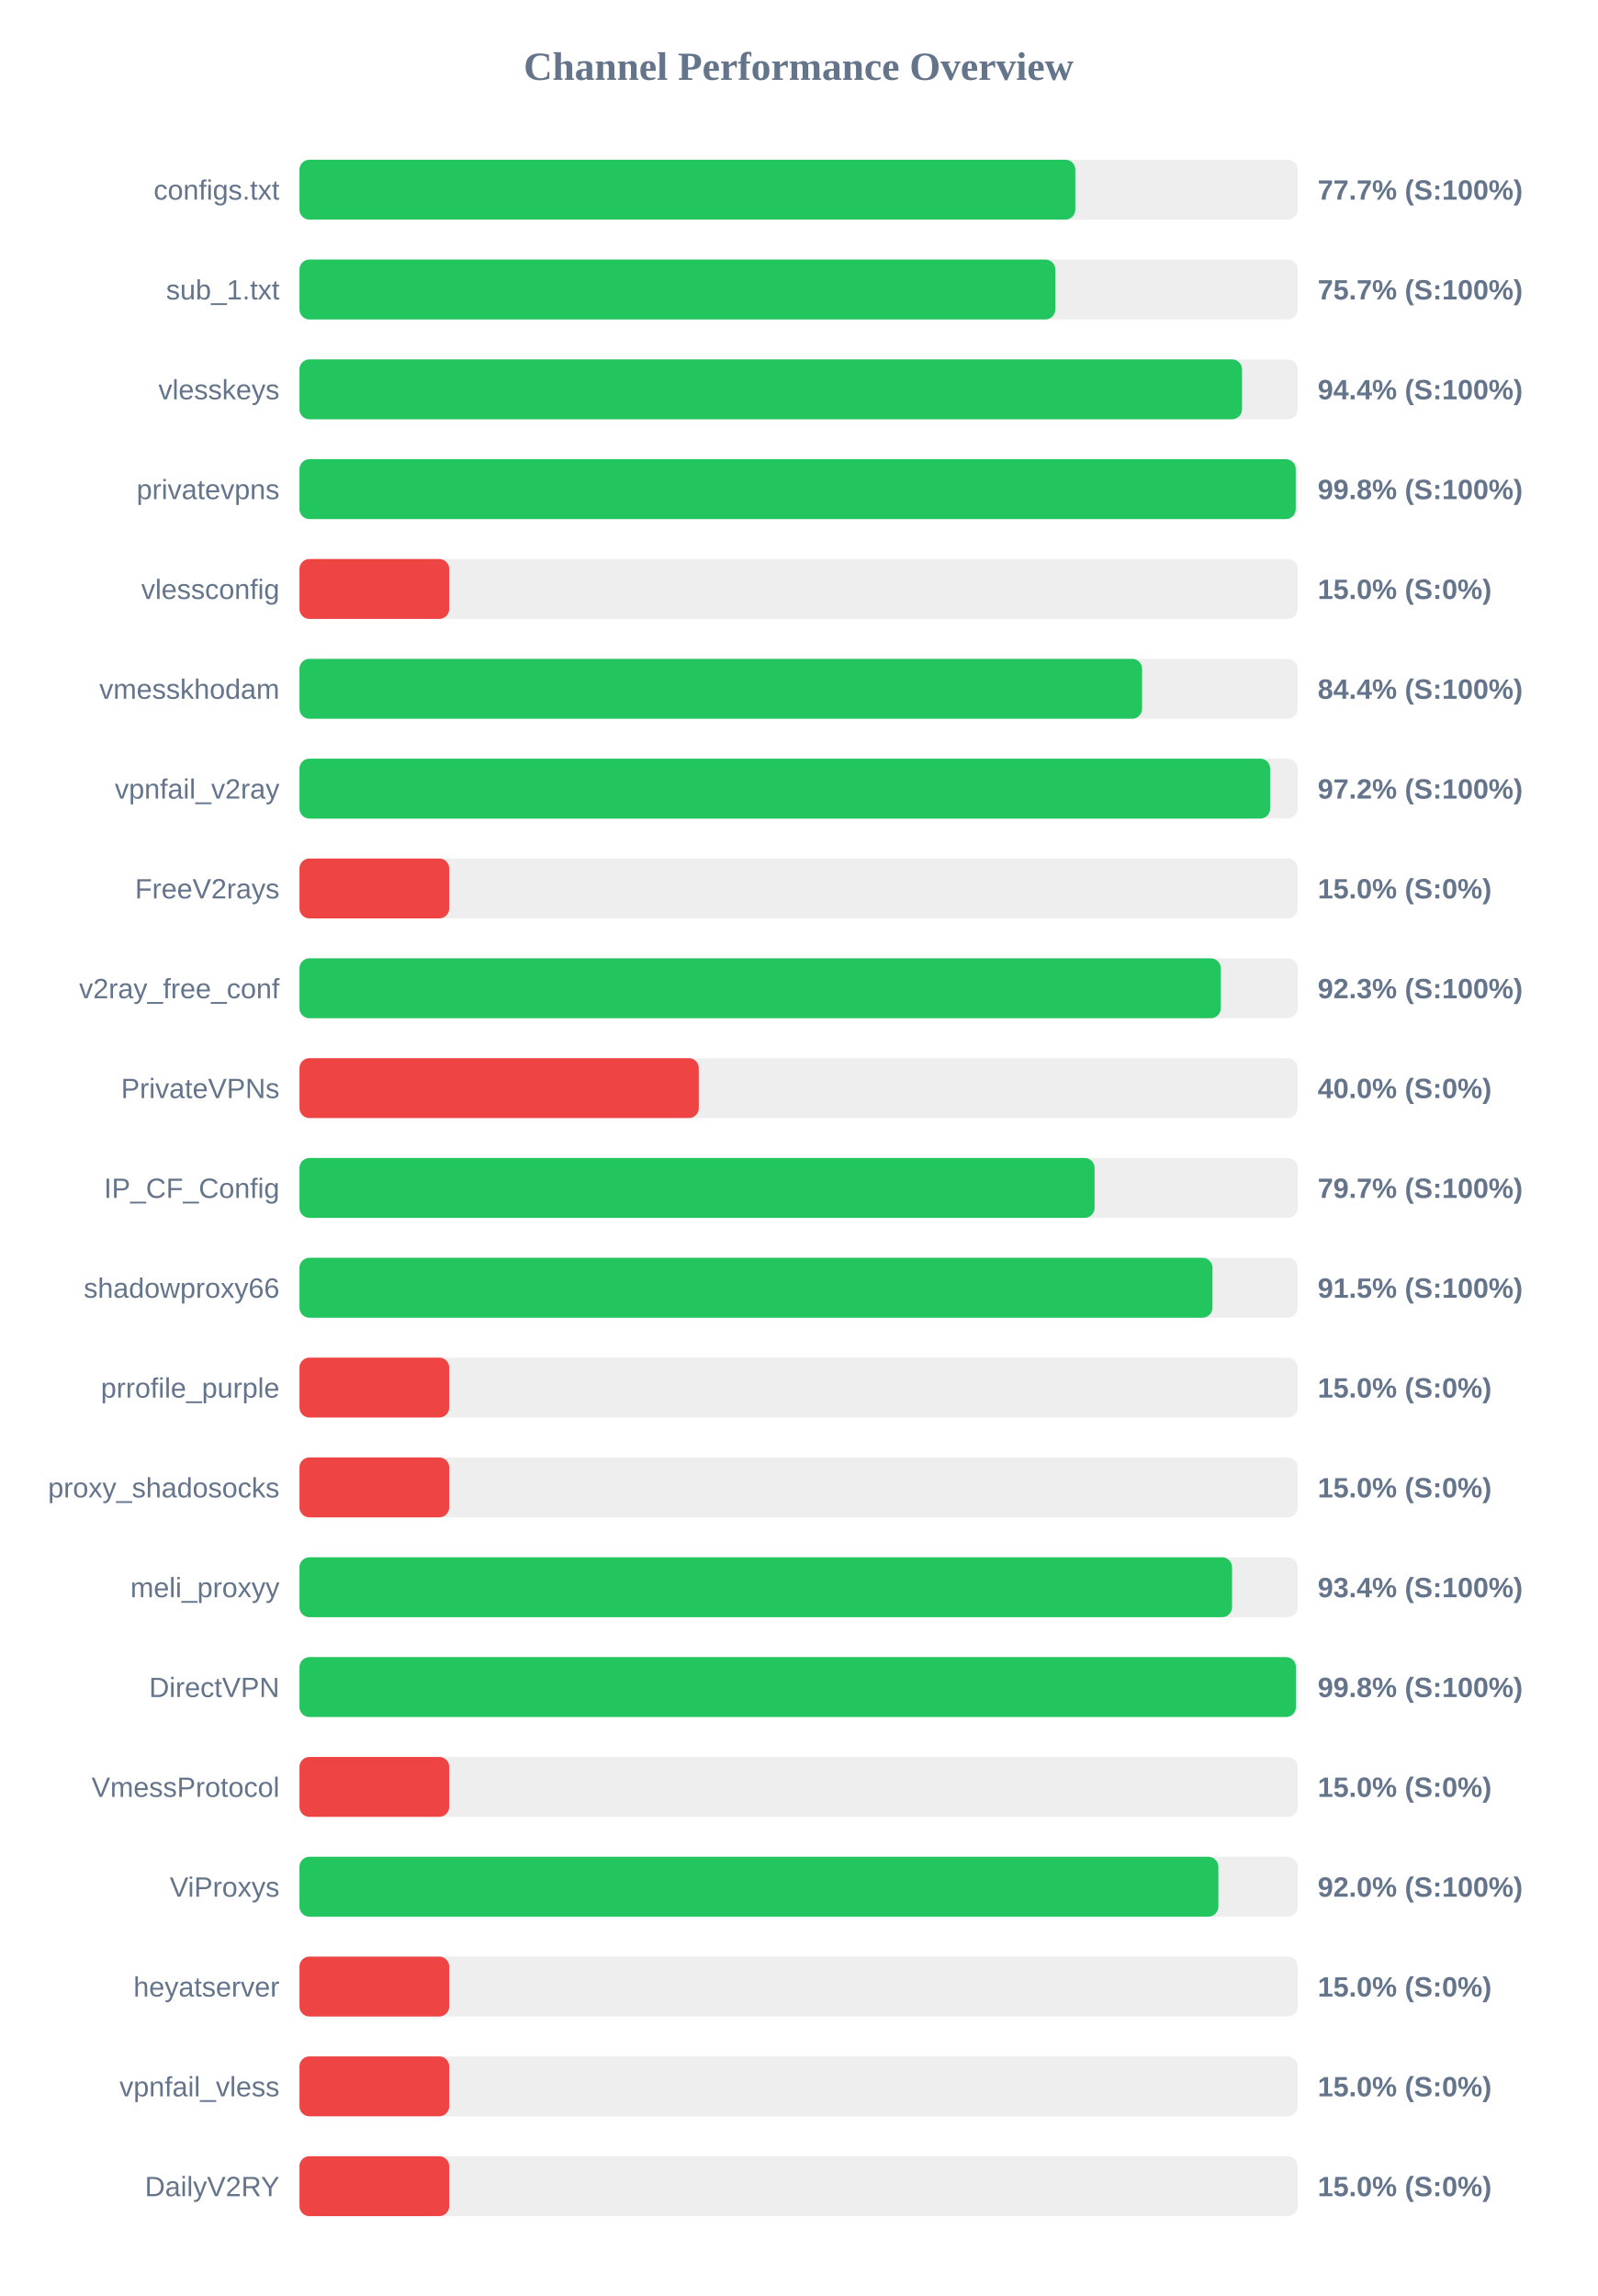
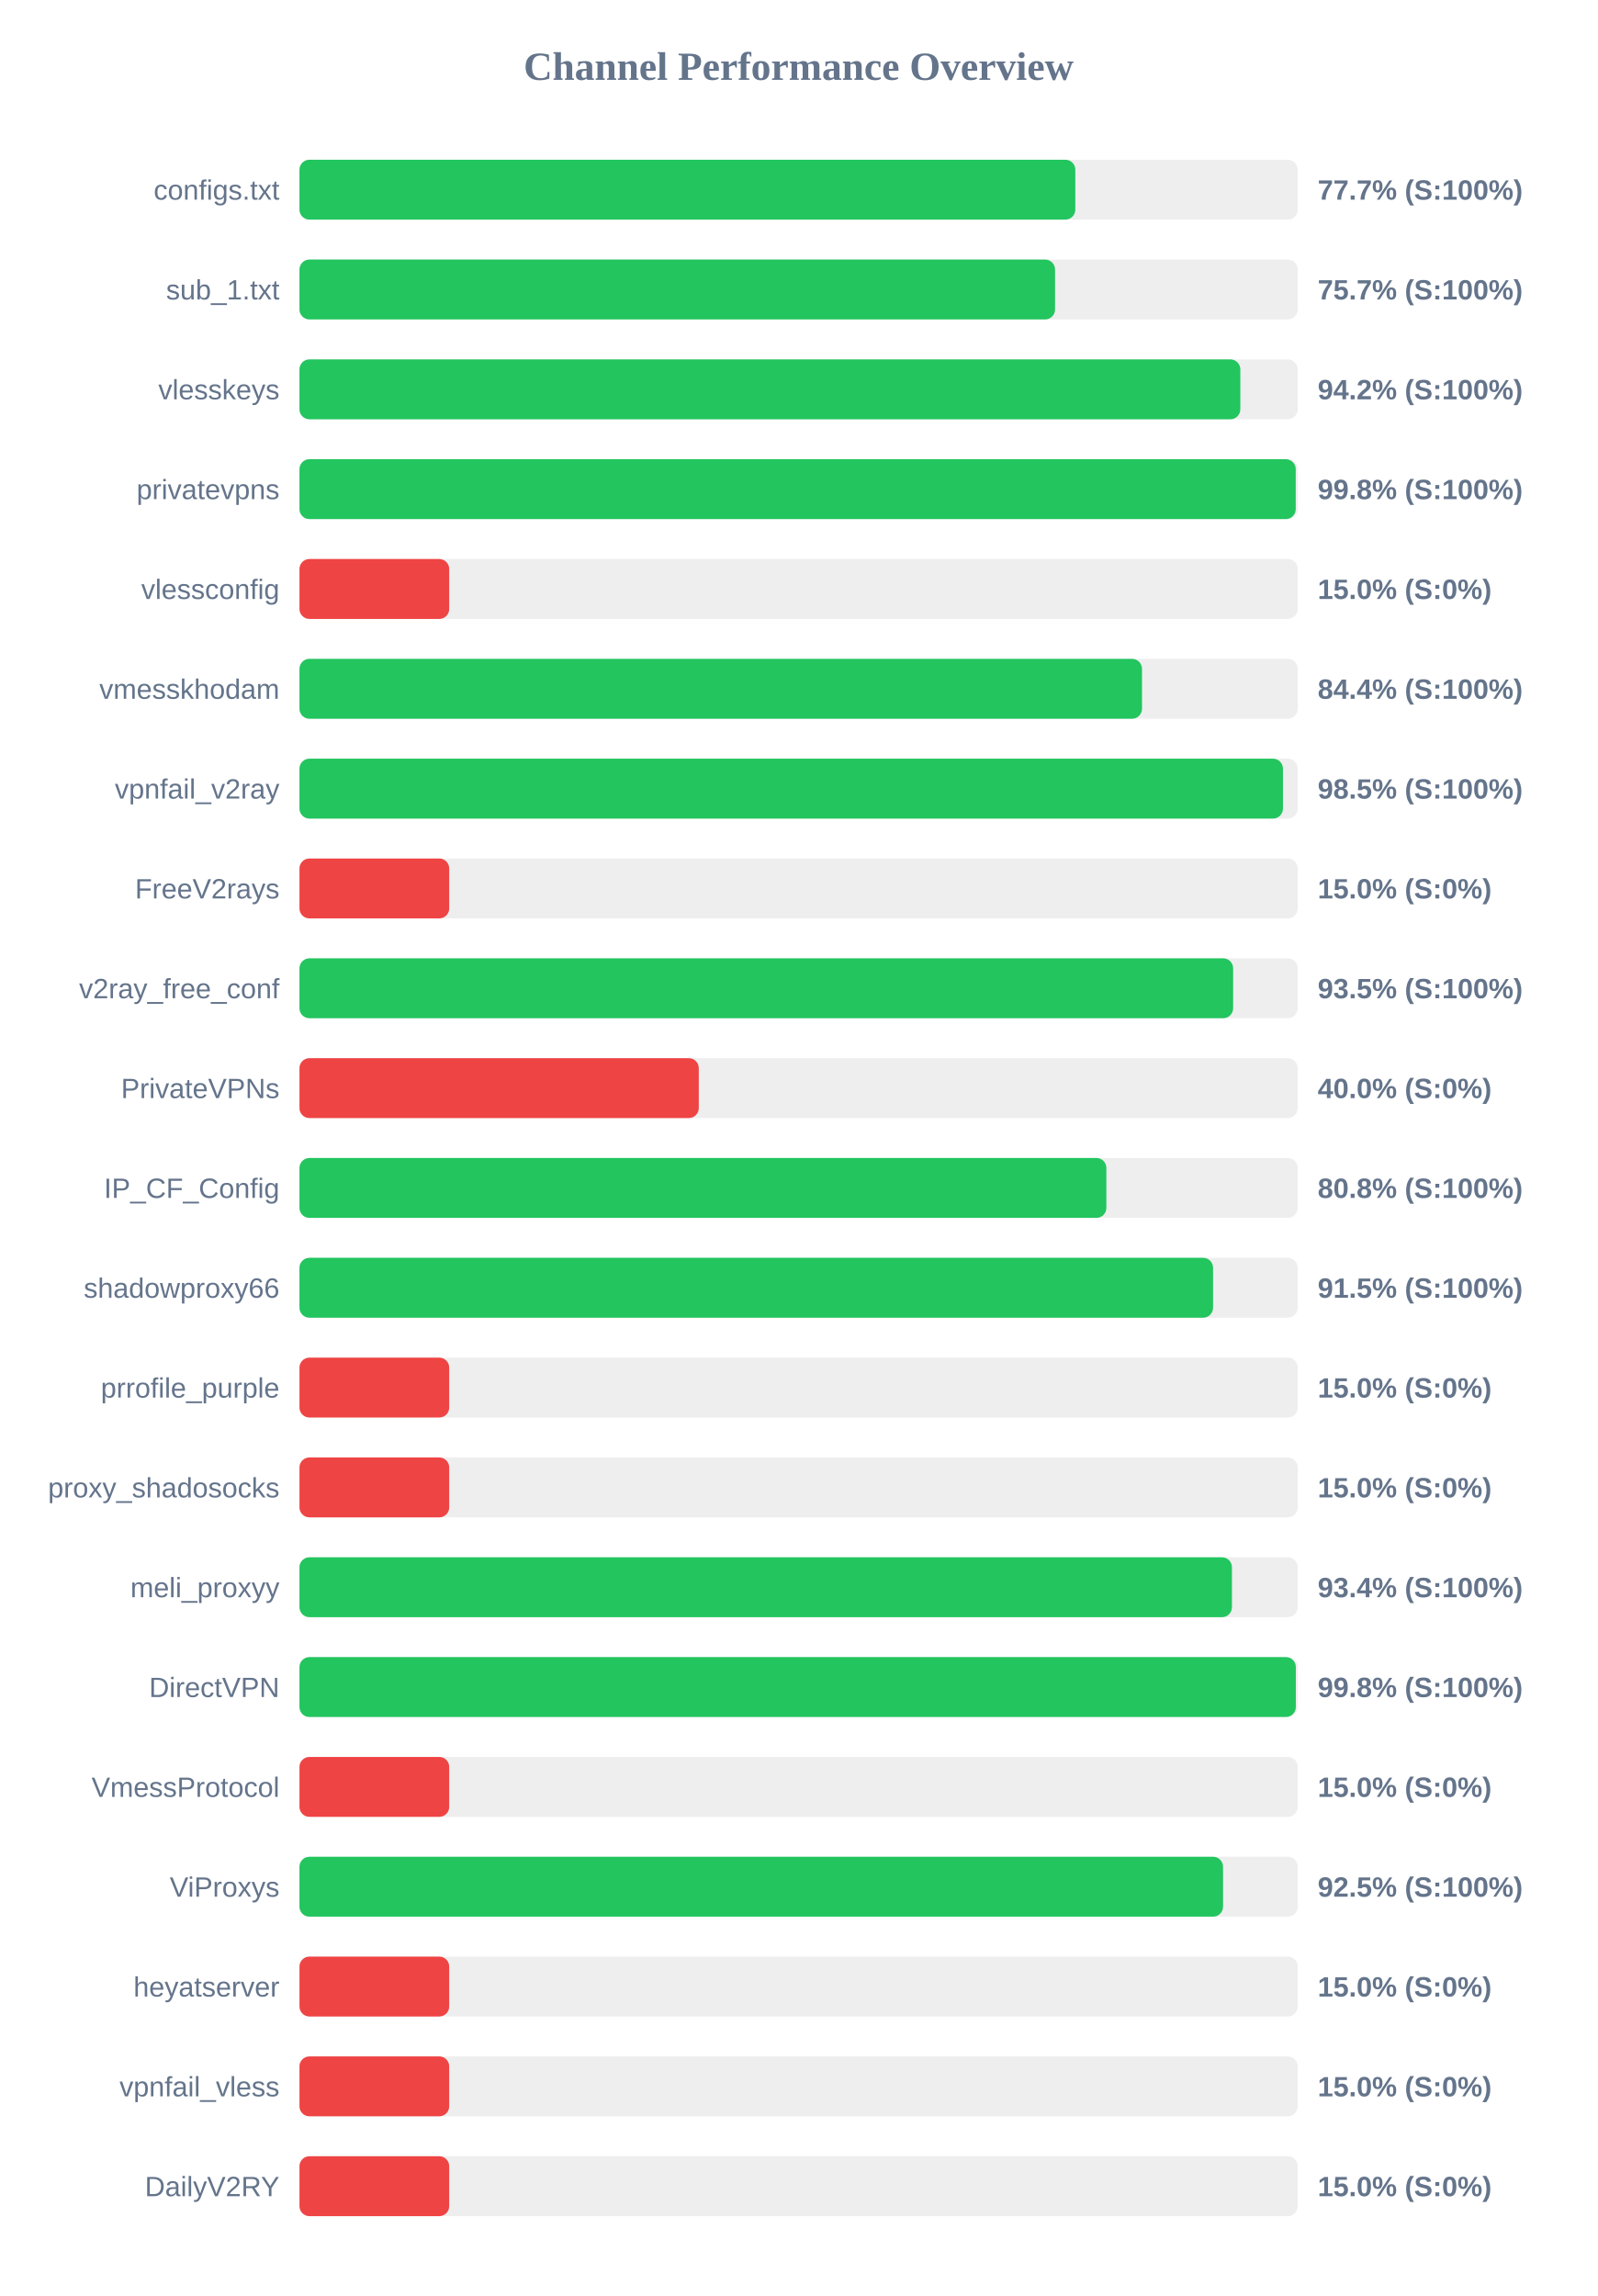
<svg xmlns="http://www.w3.org/2000/svg" width="800" height="1150" version="1.1">
  <style>
        .row { font: 14px Arial; fill: #64748b; }
        .score { font: bold 14px Arial; fill: #64748b; }
    </style>
  <text x="400" y="40" text-anchor="middle" font-size="20px" font-weight="bold" fill="#64748b">Channel Performance Overview</text>
  <rect x="150" y="80" width="500" height="30" fill="#eee" rx="5" />
  <rect x="150" y="80" width="388.6" height="30" fill="#22c55e" rx="5" />
  <text x="140" y="100" text-anchor="end" class="row">configs.txt</text>
  <text x="660" y="100" text-anchor="start" class="score">77.7% (S:100%)</text>
  <rect x="150" y="130" width="500" height="30" fill="#eee" rx="5" />
-   <rect x="150" y="130" width="378.6" height="30" fill="#22c55e" rx="5" />
+   <rect x="150" y="130" width="378.45" height="30" fill="#22c55e" rx="5" />
  <text x="140" y="150" text-anchor="end" class="row">sub_1.txt</text>
  <text x="660" y="150" text-anchor="start" class="score">75.7% (S:100%)</text>
  <rect x="150" y="180" width="500" height="30" fill="#eee" rx="5" />
-   <rect x="150" y="180" width="472.1" height="30" fill="#22c55e" rx="5" />
+   <rect x="150" y="180" width="471.25" height="30" fill="#22c55e" rx="5" />
  <text x="140" y="200" text-anchor="end" class="row">vlesskeys</text>
-   <text x="660" y="200" text-anchor="start" class="score">94.4% (S:100%)</text>
+   <text x="660" y="200" text-anchor="start" class="score">94.2% (S:100%)</text>
  <rect x="150" y="230" width="500" height="30" fill="#eee" rx="5" />
  <rect x="150" y="230" width="499.0" height="30" fill="#22c55e" rx="5" />
  <text x="140" y="250" text-anchor="end" class="row">privatevpns</text>
  <text x="660" y="250" text-anchor="start" class="score">99.8% (S:100%)</text>
  <rect x="150" y="280" width="500" height="30" fill="#eee" rx="5" />
  <rect x="150" y="280" width="75.0" height="30" fill="#ef4444" rx="5" />
  <text x="140" y="300" text-anchor="end" class="row">vlessconfig</text>
  <text x="660" y="300" text-anchor="start" class="score">15.0% (S:0%)</text>
  <rect x="150" y="330" width="500" height="30" fill="#eee" rx="5" />
-   <rect x="150" y="330" width="422.05" height="30" fill="#22c55e" rx="5" />
+   <rect x="150" y="330" width="422.0" height="30" fill="#22c55e" rx="5" />
  <text x="140" y="350" text-anchor="end" class="row">vmesskhodam</text>
  <text x="660" y="350" text-anchor="start" class="score">84.4% (S:100%)</text>
  <rect x="150" y="380" width="500" height="30" fill="#eee" rx="5" />
-   <rect x="150" y="380" width="486.2" height="30" fill="#22c55e" rx="5" />
+   <rect x="150" y="380" width="492.6" height="30" fill="#22c55e" rx="5" />
  <text x="140" y="400" text-anchor="end" class="row">vpnfail_v2ray</text>
-   <text x="660" y="400" text-anchor="start" class="score">97.2% (S:100%)</text>
+   <text x="660" y="400" text-anchor="start" class="score">98.5% (S:100%)</text>
  <rect x="150" y="430" width="500" height="30" fill="#eee" rx="5" />
  <rect x="150" y="430" width="75.0" height="30" fill="#ef4444" rx="5" />
  <text x="140" y="450" text-anchor="end" class="row">FreeV2rays</text>
  <text x="660" y="450" text-anchor="start" class="score">15.0% (S:0%)</text>
  <rect x="150" y="480" width="500" height="30" fill="#eee" rx="5" />
-   <rect x="150" y="480" width="461.45" height="30" fill="#22c55e" rx="5" />
+   <rect x="150" y="480" width="467.65" height="30" fill="#22c55e" rx="5" />
  <text x="140" y="500" text-anchor="end" class="row">v2ray_free_conf</text>
-   <text x="660" y="500" text-anchor="start" class="score">92.3% (S:100%)</text>
+   <text x="660" y="500" text-anchor="start" class="score">93.5% (S:100%)</text>
  <rect x="150" y="530" width="500" height="30" fill="#eee" rx="5" />
  <rect x="150" y="530" width="200.0" height="30" fill="#ef4444" rx="5" />
  <text x="140" y="550" text-anchor="end" class="row">PrivateVPNs</text>
  <text x="660" y="550" text-anchor="start" class="score">40.0% (S:0%)</text>
  <rect x="150" y="580" width="500" height="30" fill="#eee" rx="5" />
-   <rect x="150" y="580" width="398.25" height="30" fill="#22c55e" rx="5" />
+   <rect x="150" y="580" width="404.15" height="30" fill="#22c55e" rx="5" />
  <text x="140" y="600" text-anchor="end" class="row">IP_CF_Config</text>
-   <text x="660" y="600" text-anchor="start" class="score">79.7% (S:100%)</text>
+   <text x="660" y="600" text-anchor="start" class="score">80.8% (S:100%)</text>
  <rect x="150" y="630" width="500" height="30" fill="#eee" rx="5" />
-   <rect x="150" y="630" width="457.3" height="30" fill="#22c55e" rx="5" />
+   <rect x="150" y="630" width="457.6" height="30" fill="#22c55e" rx="5" />
  <text x="140" y="650" text-anchor="end" class="row">shadowproxy66</text>
  <text x="660" y="650" text-anchor="start" class="score">91.5% (S:100%)</text>
  <rect x="150" y="680" width="500" height="30" fill="#eee" rx="5" />
  <rect x="150" y="680" width="75.0" height="30" fill="#ef4444" rx="5" />
  <text x="140" y="700" text-anchor="end" class="row">prrofile_purple</text>
  <text x="660" y="700" text-anchor="start" class="score">15.0% (S:0%)</text>
  <rect x="150" y="730" width="500" height="30" fill="#eee" rx="5" />
  <rect x="150" y="730" width="75.0" height="30" fill="#ef4444" rx="5" />
  <text x="140" y="750" text-anchor="end" class="row">proxy_shadosocks</text>
  <text x="660" y="750" text-anchor="start" class="score">15.0% (S:0%)</text>
  <rect x="150" y="780" width="500" height="30" fill="#eee" rx="5" />
-   <rect x="150" y="780" width="467.1" height="30" fill="#22c55e" rx="5" />
+   <rect x="150" y="780" width="467.05" height="30" fill="#22c55e" rx="5" />
  <text x="140" y="800" text-anchor="end" class="row">meli_proxyy</text>
  <text x="660" y="800" text-anchor="start" class="score">93.4% (S:100%)</text>
  <rect x="150" y="830" width="500" height="30" fill="#eee" rx="5" />
-   <rect x="150" y="830" width="499.1" height="30" fill="#22c55e" rx="5" />
+   <rect x="150" y="830" width="499.05" height="30" fill="#22c55e" rx="5" />
  <text x="140" y="850" text-anchor="end" class="row">DirectVPN</text>
  <text x="660" y="850" text-anchor="start" class="score">99.8% (S:100%)</text>
  <rect x="150" y="880" width="500" height="30" fill="#eee" rx="5" />
  <rect x="150" y="880" width="75.0" height="30" fill="#ef4444" rx="5" />
  <text x="140" y="900" text-anchor="end" class="row">VmessProtocol</text>
  <text x="660" y="900" text-anchor="start" class="score">15.0% (S:0%)</text>
  <rect x="150" y="930" width="500" height="30" fill="#eee" rx="5" />
-   <rect x="150" y="930" width="460.25" height="30" fill="#22c55e" rx="5" />
+   <rect x="150" y="930" width="462.6" height="30" fill="#22c55e" rx="5" />
  <text x="140" y="950" text-anchor="end" class="row">ViProxys</text>
-   <text x="660" y="950" text-anchor="start" class="score">92.0% (S:100%)</text>
+   <text x="660" y="950" text-anchor="start" class="score">92.5% (S:100%)</text>
  <rect x="150" y="980" width="500" height="30" fill="#eee" rx="5" />
  <rect x="150" y="980" width="75.0" height="30" fill="#ef4444" rx="5" />
  <text x="140" y="1000" text-anchor="end" class="row">heyatserver</text>
  <text x="660" y="1000" text-anchor="start" class="score">15.0% (S:0%)</text>
  <rect x="150" y="1030" width="500" height="30" fill="#eee" rx="5" />
  <rect x="150" y="1030" width="75.0" height="30" fill="#ef4444" rx="5" />
  <text x="140" y="1050" text-anchor="end" class="row">vpnfail_vless</text>
  <text x="660" y="1050" text-anchor="start" class="score">15.0% (S:0%)</text>
  <rect x="150" y="1080" width="500" height="30" fill="#eee" rx="5" />
  <rect x="150" y="1080" width="75.0" height="30" fill="#ef4444" rx="5" />
  <text x="140" y="1100" text-anchor="end" class="row">DailyV2RY</text>
  <text x="660" y="1100" text-anchor="start" class="score">15.0% (S:0%)</text>
</svg>
